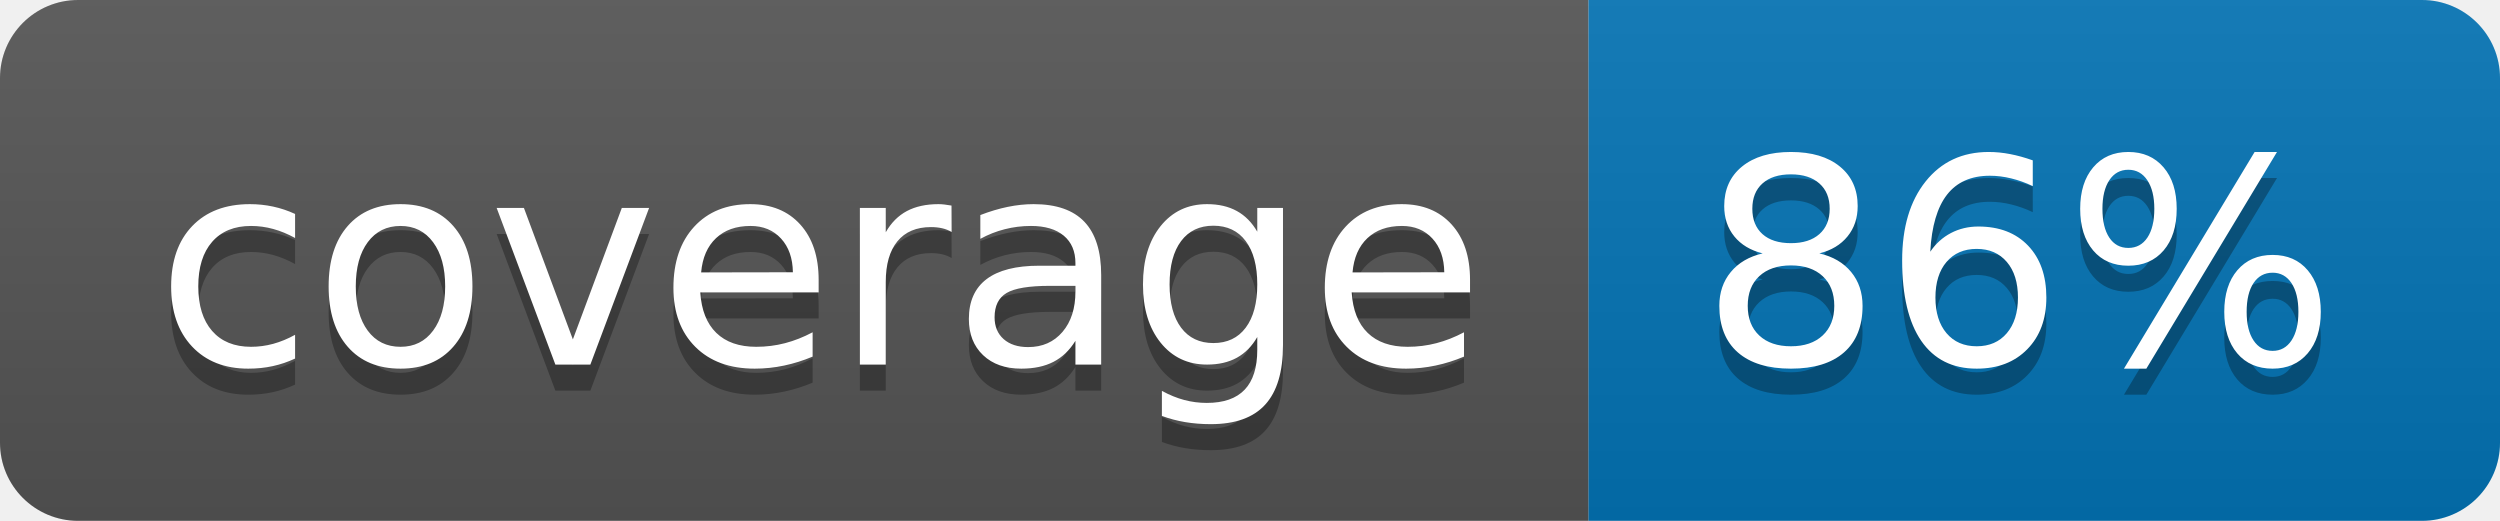
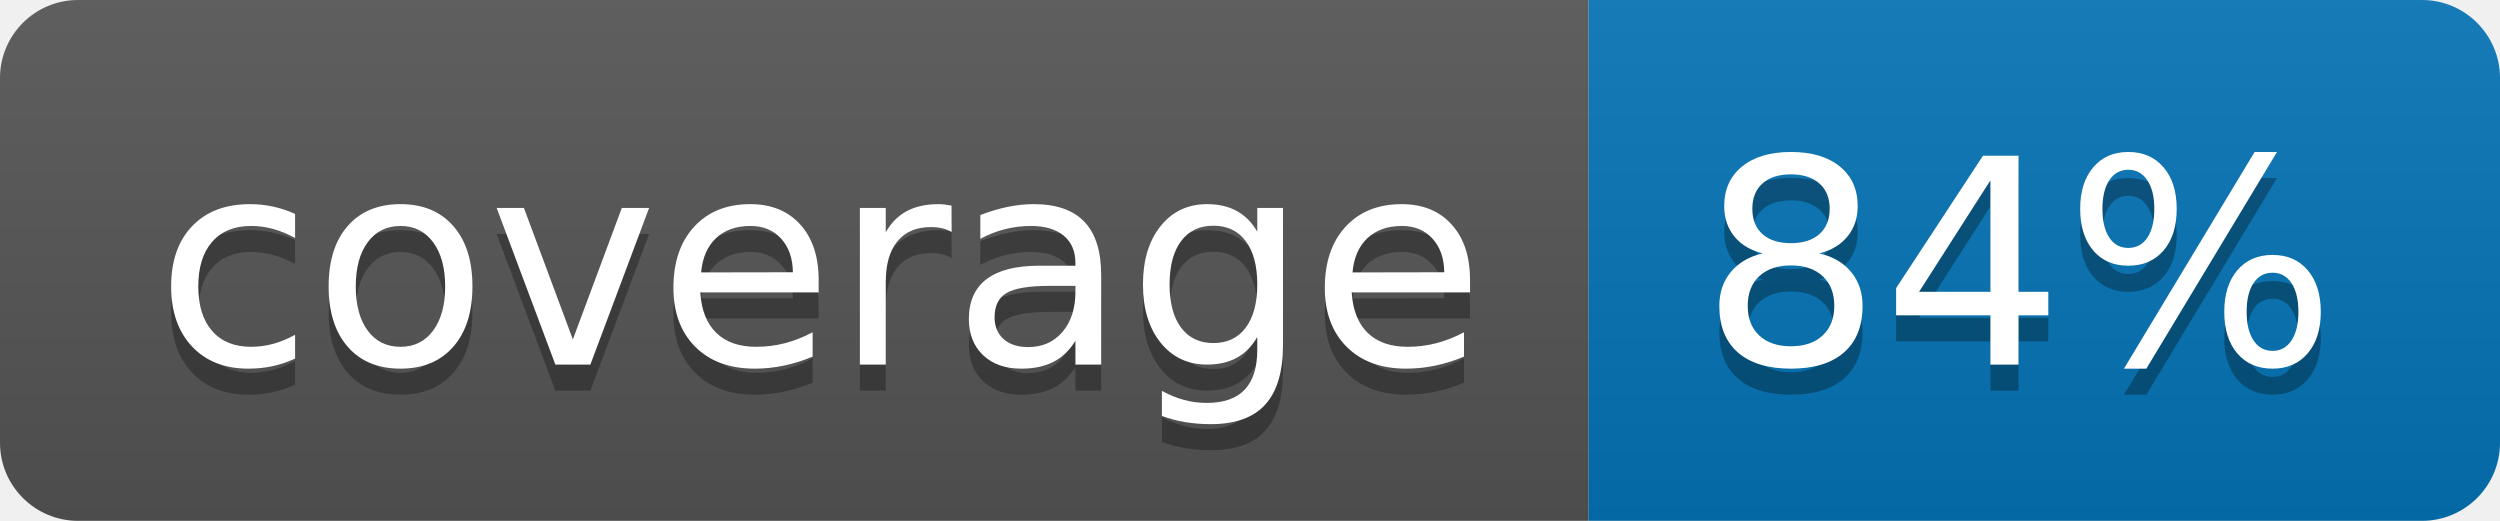
<svg xmlns="http://www.w3.org/2000/svg" width="96" height="20">
  <linearGradient id="b" x2="0" y2="100%">
    <stop offset="0" stop-color="#bbb" stop-opacity=".1" />
    <stop offset="1" stop-opacity=".1" />
  </linearGradient>
  <clipPath id="a">
    <rect width="96" height="20" rx="3" fill="#fff" />
  </clipPath>
  <g clip-path="url(#a)">
    <path fill="#555" d="M0 0h61v20H0z" />
    <path fill="#0374B5" d="M61 0h35v20H61z" />
    <path fill="url(#b)" d="M0 0h96v20H0z" />
  </g>
  <g fill="#fff" text-anchor="middle" font-family="DejaVu Sans,Verdana,Geneva,sans-serif" font-size="110">
    <text x="315" y="150" fill="#010101" fill-opacity=".3" transform="scale(.1)" textLength="510">coverage</text>
    <text x="315" y="140" transform="scale(.1)" textLength="510">coverage</text>
-     <text x="775" y="150" fill="#010101" fill-opacity=".3" transform="scale(.1)" textLength="250">86%</text>
-     <text x="775" y="140" transform="scale(.1)" textLength="250">86%</text>
+     <text x="775" y="150" fill="#010101" fill-opacity=".3" transform="scale(.1)" textLength="250">84%</text>
+     <text x="775" y="140" transform="scale(.1)" textLength="250">84%</text>
  </g>
</svg>
